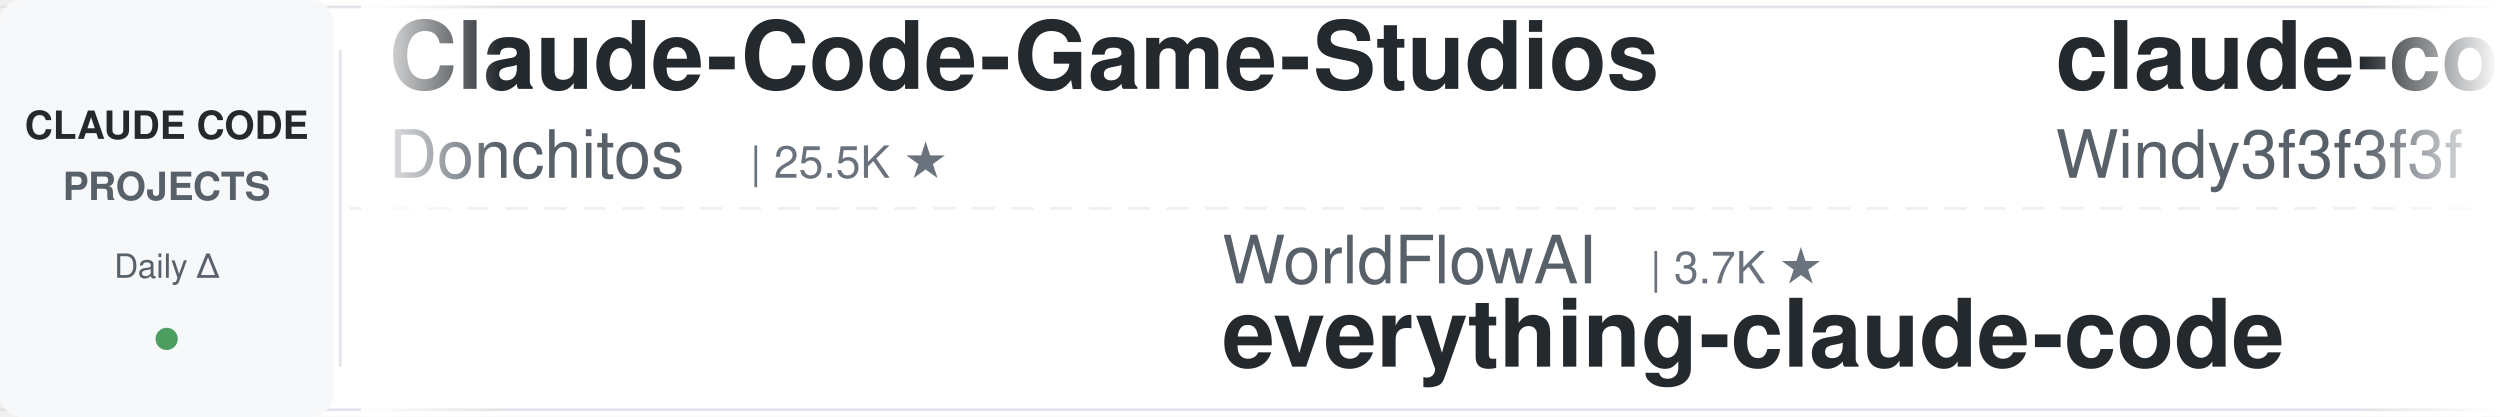
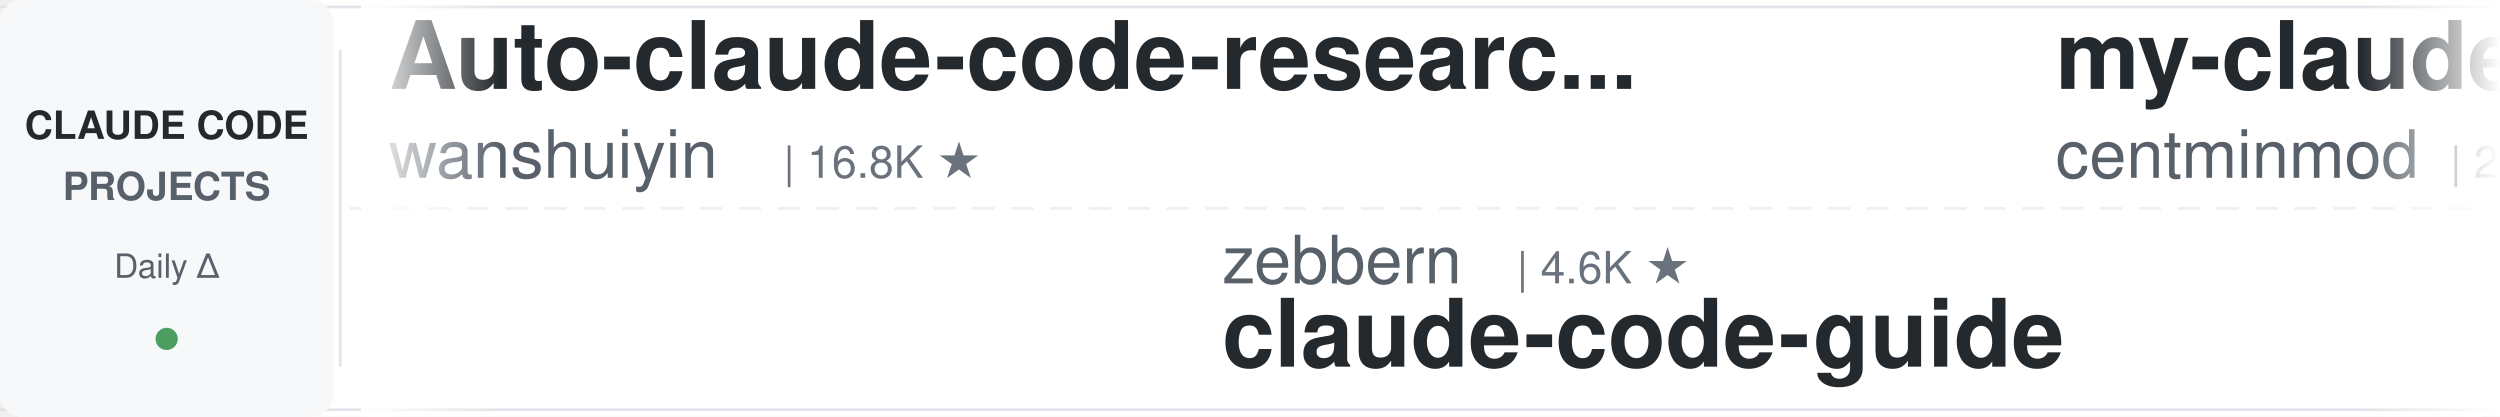
<svg xmlns="http://www.w3.org/2000/svg" width="900" height="150">
  <defs>
    <linearGradient id="leftFade" x1="0%" y1="0%" x2="100%" y2="0%">
      <stop offset="0%" style="stop-color:#ffffff;stop-opacity:1" />
      <stop offset="100%" style="stop-color:#ffffff;stop-opacity:0" />
    </linearGradient>
    <linearGradient id="rightFade" x1="0%" y1="0%" x2="100%" y2="0%">
      <stop offset="0%" style="stop-color:#ffffff;stop-opacity:0" />
      <stop offset="100%" style="stop-color:#ffffff;stop-opacity:1" />
    </linearGradient>
  </defs>
  <rect width="900" height="150" fill="#ffffff" rx="8" />
  <rect x="0" y="2" width="900" height="1" fill="#e1e4e8" />
  <rect x="0" y="147" width="900" height="1" fill="#e1e4e8" />
  <line x1="0" y1="75" x2="900" y2="75" stroke="#e1e4e8" stroke-width="1" stroke-dasharray="8 6" opacity="0.6" />
  <rect x="0" y="0" width="120" height="150" fill="#f6f8fa" rx="8" />
  <text x="60" y="50" font-family="-apple-system, BlinkMacSystemFont, 'Segoe UI', Helvetica, Arial, sans-serif" font-size="14" font-weight="600" fill="#24292e" text-anchor="middle">CLAUDE CODE</text>
  <text x="60" y="72" font-family="-apple-system, BlinkMacSystemFont, 'Segoe UI', Helvetica, Arial, sans-serif" font-size="14" font-weight="600" fill="#586069" text-anchor="middle">PROJECTS</text>
  <text x="60" y="100" font-family="-apple-system, BlinkMacSystemFont, 'Segoe UI', Helvetica, Arial, sans-serif" font-size="12" font-weight="500" fill="#586069" text-anchor="middle">Daily Δ</text>
  <circle cx="60" cy="122" r="4" fill="#22863a" opacity="0.8" />
  <rect x="122" y="18" width="1" height="114" fill="#e1e4e8" />
  <clipPath id="tickerClip">
    <rect x="130" y="0" width="770" height="150" />
  </clipPath>
  <g clip-path="url(#tickerClip)">
    <g id="tickerItems">
      <animateTransform attributeName="transform" attributeType="XML" type="translate" from="0 0" to="-3000 0" dur="54s" repeatCount="indefinite" />
      <g transform="translate(0, 0)">
-         <text x="140" y="32" font-family="-apple-system, BlinkMacSystemFont, 'Segoe UI', Helvetica, Arial, sans-serif" font-size="34" font-weight="600" fill="#24292e">Claude-Code-Game-Studios</text>
-         <text x="140" y="64" font-family="-apple-system, BlinkMacSystemFont, 'Segoe UI', Helvetica, Arial, sans-serif" font-size="24" font-weight="400" fill="#586069">Donchitos</text>
-         <text x="270" y="64" font-family="-apple-system, BlinkMacSystemFont, 'Segoe UI', Helvetica, Arial, sans-serif" font-size="16" font-weight="500" fill="#6a737d">| 25.5K ★</text>
+         <text x="140" y="32" font-family="-apple-system, BlinkMacSystemFont, 'Segoe UI', Helvetica, Arial, sans-serif" font-size="34" font-weight="600" fill="#24292e">Auto-claude-code-researc...</text>
+         <text x="140" y="64" font-family="-apple-system, BlinkMacSystemFont, 'Segoe UI', Helvetica, Arial, sans-serif" font-size="24" font-weight="400" fill="#586069">wanshuiyin</text>
+         <text x="282" y="64" font-family="-apple-system, BlinkMacSystemFont, 'Segoe UI', Helvetica, Arial, sans-serif" font-size="16" font-weight="500" fill="#6a737d">| 16.8K ★</text>
      </g>
      <g transform="translate(300, 0)">
-         <text x="140" y="102" font-family="-apple-system, BlinkMacSystemFont, 'Segoe UI', Helvetica, Arial, sans-serif" font-size="24" font-weight="400" fill="#586069">WorldFlowAI</text>
-         <text x="294" y="102" font-family="-apple-system, BlinkMacSystemFont, 'Segoe UI', Helvetica, Arial, sans-serif" font-size="16" font-weight="500" fill="#6a737d">| 3.7K ★</text>
-         <text x="140" y="132" font-family="-apple-system, BlinkMacSystemFont, 'Segoe UI', Helvetica, Arial, sans-serif" font-size="34" font-weight="600" fill="#24292e">everything-claude-code</text>
+         <text x="140" y="102" font-family="-apple-system, BlinkMacSystemFont, 'Segoe UI', Helvetica, Arial, sans-serif" font-size="24" font-weight="400" fill="#586069">zebbern</text>
+         <text x="246" y="102" font-family="-apple-system, BlinkMacSystemFont, 'Segoe UI', Helvetica, Arial, sans-serif" font-size="16" font-weight="500" fill="#6a737d">| 4.6K ★</text>
+         <text x="140" y="132" font-family="-apple-system, BlinkMacSystemFont, 'Segoe UI', Helvetica, Arial, sans-serif" font-size="34" font-weight="600" fill="#24292e">claude-code-guide</text>
      </g>
      <g transform="translate(600, 0)">
-         <text x="140" y="32" font-family="-apple-system, BlinkMacSystemFont, 'Segoe UI', Helvetica, Arial, sans-serif" font-size="34" font-weight="600" fill="#24292e">claude-code-from-scratch</text>
-         <text x="140" y="64" font-family="-apple-system, BlinkMacSystemFont, 'Segoe UI', Helvetica, Arial, sans-serif" font-size="24" font-weight="400" fill="#586069">Windy3f3f3f3f</text>
-         <text x="318" y="64" font-family="-apple-system, BlinkMacSystemFont, 'Segoe UI', Helvetica, Arial, sans-serif" font-size="16" font-weight="500" fill="#6a737d">| 2.7K ★</text>
+         <text x="140" y="32" font-family="-apple-system, BlinkMacSystemFont, 'Segoe UI', Helvetica, Arial, sans-serif" font-size="34" font-weight="600" fill="#24292e">my-claude-code-setup</text>
+         <text x="140" y="64" font-family="-apple-system, BlinkMacSystemFont, 'Segoe UI', Helvetica, Arial, sans-serif" font-size="24" font-weight="400" fill="#586069">centminmod</text>
+         <text x="282" y="64" font-family="-apple-system, BlinkMacSystemFont, 'Segoe UI', Helvetica, Arial, sans-serif" font-size="16" font-weight="500" fill="#6a737d">| 2.6K ★</text>
      </g>
      <g transform="translate(900, 0)">
-         <text x="140" y="102" font-family="-apple-system, BlinkMacSystemFont, 'Segoe UI', Helvetica, Arial, sans-serif" font-size="24" font-weight="400" fill="#586069">Yeachan-Heo</text>
-         <text x="294" y="102" font-family="-apple-system, BlinkMacSystemFont, 'Segoe UI', Helvetica, Arial, sans-serif" font-size="16" font-weight="500" fill="#6a737d">| 39.4K ★</text>
-         <text x="140" y="132" font-family="-apple-system, BlinkMacSystemFont, 'Segoe UI', Helvetica, Arial, sans-serif" font-size="34" font-weight="600" fill="#24292e">oh-my-claudecode</text>
+         <text x="140" y="102" font-family="-apple-system, BlinkMacSystemFont, 'Segoe UI', Helvetica, Arial, sans-serif" font-size="24" font-weight="400" fill="#586069">multica-ai</text>
+         <text x="282" y="102" font-family="-apple-system, BlinkMacSystemFont, 'Segoe UI', Helvetica, Arial, sans-serif" font-size="16" font-weight="500" fill="#6a737d">| 215.7K ★</text>
+         <text x="140" y="132" font-family="-apple-system, BlinkMacSystemFont, 'Segoe UI', Helvetica, Arial, sans-serif" font-size="34" font-weight="600" fill="#24292e">andrej-karpathy-skills</text>
      </g>
      <g transform="translate(1200, 0)">
-         <text x="140" y="32" font-family="-apple-system, BlinkMacSystemFont, 'Segoe UI', Helvetica, Arial, sans-serif" font-size="34" font-weight="600" fill="#24292e">Claude-Code-Usage-Monito...</text>
-         <text x="140" y="64" font-family="-apple-system, BlinkMacSystemFont, 'Segoe UI', Helvetica, Arial, sans-serif" font-size="24" font-weight="400" fill="#586069">Maciek-roboblog</text>
-         <text x="342" y="64" font-family="-apple-system, BlinkMacSystemFont, 'Segoe UI', Helvetica, Arial, sans-serif" font-size="16" font-weight="500" fill="#6a737d">| 8.7K ★</text>
+         <text x="140" y="32" font-family="-apple-system, BlinkMacSystemFont, 'Segoe UI', Helvetica, Arial, sans-serif" font-size="34" font-weight="600" fill="#24292e">claude-code-engineering</text>
+         <text x="140" y="64" font-family="-apple-system, BlinkMacSystemFont, 'Segoe UI', Helvetica, Arial, sans-serif" font-size="24" font-weight="400" fill="#586069">huangjia2019</text>
+         <text x="306" y="64" font-family="-apple-system, BlinkMacSystemFont, 'Segoe UI', Helvetica, Arial, sans-serif" font-size="16" font-weight="500" fill="#6a737d">| 1.1K ★</text>
      </g>
      <g transform="translate(1500, 0)">
-         <text x="140" y="102" font-family="-apple-system, BlinkMacSystemFont, 'Segoe UI', Helvetica, Arial, sans-serif" font-size="24" font-weight="400" fill="#586069">disler</text>
-         <text x="234" y="102" font-family="-apple-system, BlinkMacSystemFont, 'Segoe UI', Helvetica, Arial, sans-serif" font-size="16" font-weight="500" fill="#6a737d">| 1.7K ★</text>
-         <text x="140" y="132" font-family="-apple-system, BlinkMacSystemFont, 'Segoe UI', Helvetica, Arial, sans-serif" font-size="34" font-weight="600" fill="#24292e">pi-vs-claude-code</text>
+         <text x="140" y="102" font-family="-apple-system, BlinkMacSystemFont, 'Segoe UI', Helvetica, Arial, sans-serif" font-size="24" font-weight="400" fill="#586069">JrCx7scC</text>
+         <text x="258" y="102" font-family="-apple-system, BlinkMacSystemFont, 'Segoe UI', Helvetica, Arial, sans-serif" font-size="16" font-weight="500" fill="#6a737d">| 376 ★</text>
+         <text x="140" y="132" font-family="-apple-system, BlinkMacSystemFont, 'Segoe UI', Helvetica, Arial, sans-serif" font-size="34" font-weight="600" fill="#24292e">claude-code-source</text>
      </g>
      <g transform="translate(1800, 0)">
-         <text x="140" y="32" font-family="-apple-system, BlinkMacSystemFont, 'Segoe UI', Helvetica, Arial, sans-serif" font-size="34" font-weight="600" fill="#24292e">awesome-claude-code-plug...</text>
-         <text x="140" y="64" font-family="-apple-system, BlinkMacSystemFont, 'Segoe UI', Helvetica, Arial, sans-serif" font-size="24" font-weight="400" fill="#586069">ccplugins</text>
-         <text x="270" y="64" font-family="-apple-system, BlinkMacSystemFont, 'Segoe UI', Helvetica, Arial, sans-serif" font-size="16" font-weight="500" fill="#6a737d">| 954 ★</text>
+         <text x="140" y="32" font-family="-apple-system, BlinkMacSystemFont, 'Segoe UI', Helvetica, Arial, sans-serif" font-size="34" font-weight="600" fill="#24292e">everything-claude-code</text>
+         <text x="140" y="64" font-family="-apple-system, BlinkMacSystemFont, 'Segoe UI', Helvetica, Arial, sans-serif" font-size="24" font-weight="400" fill="#586069">WorldFlowAI</text>
+         <text x="294" y="64" font-family="-apple-system, BlinkMacSystemFont, 'Segoe UI', Helvetica, Arial, sans-serif" font-size="16" font-weight="500" fill="#6a737d">| 3.7K ★</text>
      </g>
      <g transform="translate(2100, 0)">
-         <text x="140" y="102" font-family="-apple-system, BlinkMacSystemFont, 'Segoe UI', Helvetica, Arial, sans-serif" font-size="24" font-weight="400" fill="#586069">andrew-kramer-inno</text>
-         <text x="378" y="102" font-family="-apple-system, BlinkMacSystemFont, 'Segoe UI', Helvetica, Arial, sans-serif" font-size="16" font-weight="500" fill="#6a737d">| 595 ★</text>
-         <text x="140" y="132" font-family="-apple-system, BlinkMacSystemFont, 'Segoe UI', Helvetica, Arial, sans-serif" font-size="34" font-weight="600" fill="#24292e">claude-code-source-build</text>
+         <text x="140" y="102" font-family="-apple-system, BlinkMacSystemFont, 'Segoe UI', Helvetica, Arial, sans-serif" font-size="24" font-weight="400" fill="#586069">Cranot</text>
+         <text x="234" y="102" font-family="-apple-system, BlinkMacSystemFont, 'Segoe UI', Helvetica, Arial, sans-serif" font-size="16" font-weight="500" fill="#6a737d">| 2.9K ★</text>
+         <text x="140" y="132" font-family="-apple-system, BlinkMacSystemFont, 'Segoe UI', Helvetica, Arial, sans-serif" font-size="34" font-weight="600" fill="#24292e">claude-code-guide</text>
      </g>
      <g transform="translate(2400, 0)">
-         <text x="140" y="32" font-family="-apple-system, BlinkMacSystemFont, 'Segoe UI', Helvetica, Arial, sans-serif" font-size="34" font-weight="600" fill="#24292e">how-claude-code-works</text>
-         <text x="140" y="64" font-family="-apple-system, BlinkMacSystemFont, 'Segoe UI', Helvetica, Arial, sans-serif" font-size="24" font-weight="400" fill="#586069">Windy3f3f3f3f</text>
-         <text x="318" y="64" font-family="-apple-system, BlinkMacSystemFont, 'Segoe UI', Helvetica, Arial, sans-serif" font-size="16" font-weight="500" fill="#6a737d">| 3.7K ★</text>
+         <text x="140" y="32" font-family="-apple-system, BlinkMacSystemFont, 'Segoe UI', Helvetica, Arial, sans-serif" font-size="34" font-weight="600" fill="#24292e">claude-code-base-action</text>
+         <text x="140" y="64" font-family="-apple-system, BlinkMacSystemFont, 'Segoe UI', Helvetica, Arial, sans-serif" font-size="24" font-weight="400" fill="#586069">anthropics</text>
+         <text x="282" y="64" font-family="-apple-system, BlinkMacSystemFont, 'Segoe UI', Helvetica, Arial, sans-serif" font-size="16" font-weight="500" fill="#6a737d">| 992 ★</text>
      </g>
      <g transform="translate(2700, 0)">
-         <text x="140" y="102" font-family="-apple-system, BlinkMacSystemFont, 'Segoe UI', Helvetica, Arial, sans-serif" font-size="24" font-weight="400" fill="#586069">centminmod</text>
-         <text x="282" y="102" font-family="-apple-system, BlinkMacSystemFont, 'Segoe UI', Helvetica, Arial, sans-serif" font-size="16" font-weight="500" fill="#6a737d">| 2.6K ★</text>
-         <text x="140" y="132" font-family="-apple-system, BlinkMacSystemFont, 'Segoe UI', Helvetica, Arial, sans-serif" font-size="34" font-weight="600" fill="#24292e">my-claude-code-setup</text>
+         <text x="140" y="102" font-family="-apple-system, BlinkMacSystemFont, 'Segoe UI', Helvetica, Arial, sans-serif" font-size="24" font-weight="400" fill="#586069">Pimzino</text>
+         <text x="246" y="102" font-family="-apple-system, BlinkMacSystemFont, 'Segoe UI', Helvetica, Arial, sans-serif" font-size="16" font-weight="500" fill="#6a737d">| 3.9K ★</text>
+         <text x="140" y="132" font-family="-apple-system, BlinkMacSystemFont, 'Segoe UI', Helvetica, Arial, sans-serif" font-size="34" font-weight="600" fill="#24292e">claude-code-spec-workflo...</text>
      </g>
      <g transform="translate(3000, 0)">
-         <text x="140" y="32" font-family="-apple-system, BlinkMacSystemFont, 'Segoe UI', Helvetica, Arial, sans-serif" font-size="34" font-weight="600" fill="#24292e">Claude-Code-Game-Studios</text>
-         <text x="140" y="64" font-family="-apple-system, BlinkMacSystemFont, 'Segoe UI', Helvetica, Arial, sans-serif" font-size="24" font-weight="400" fill="#586069">Donchitos</text>
-         <text x="270" y="64" font-family="-apple-system, BlinkMacSystemFont, 'Segoe UI', Helvetica, Arial, sans-serif" font-size="16" font-weight="500" fill="#6a737d">| 25.5K ★</text>
+         <text x="140" y="32" font-family="-apple-system, BlinkMacSystemFont, 'Segoe UI', Helvetica, Arial, sans-serif" font-size="34" font-weight="600" fill="#24292e">Auto-claude-code-researc...</text>
+         <text x="140" y="64" font-family="-apple-system, BlinkMacSystemFont, 'Segoe UI', Helvetica, Arial, sans-serif" font-size="24" font-weight="400" fill="#586069">wanshuiyin</text>
+         <text x="282" y="64" font-family="-apple-system, BlinkMacSystemFont, 'Segoe UI', Helvetica, Arial, sans-serif" font-size="16" font-weight="500" fill="#6a737d">| 16.8K ★</text>
      </g>
      <g transform="translate(3300, 0)">
-         <text x="140" y="102" font-family="-apple-system, BlinkMacSystemFont, 'Segoe UI', Helvetica, Arial, sans-serif" font-size="24" font-weight="400" fill="#586069">WorldFlowAI</text>
-         <text x="294" y="102" font-family="-apple-system, BlinkMacSystemFont, 'Segoe UI', Helvetica, Arial, sans-serif" font-size="16" font-weight="500" fill="#6a737d">| 3.7K ★</text>
-         <text x="140" y="132" font-family="-apple-system, BlinkMacSystemFont, 'Segoe UI', Helvetica, Arial, sans-serif" font-size="34" font-weight="600" fill="#24292e">everything-claude-code</text>
+         <text x="140" y="102" font-family="-apple-system, BlinkMacSystemFont, 'Segoe UI', Helvetica, Arial, sans-serif" font-size="24" font-weight="400" fill="#586069">zebbern</text>
+         <text x="246" y="102" font-family="-apple-system, BlinkMacSystemFont, 'Segoe UI', Helvetica, Arial, sans-serif" font-size="16" font-weight="500" fill="#6a737d">| 4.6K ★</text>
+         <text x="140" y="132" font-family="-apple-system, BlinkMacSystemFont, 'Segoe UI', Helvetica, Arial, sans-serif" font-size="34" font-weight="600" fill="#24292e">claude-code-guide</text>
      </g>
      <g transform="translate(3600, 0)">
-         <text x="140" y="32" font-family="-apple-system, BlinkMacSystemFont, 'Segoe UI', Helvetica, Arial, sans-serif" font-size="34" font-weight="600" fill="#24292e">claude-code-from-scratch</text>
-         <text x="140" y="64" font-family="-apple-system, BlinkMacSystemFont, 'Segoe UI', Helvetica, Arial, sans-serif" font-size="24" font-weight="400" fill="#586069">Windy3f3f3f3f</text>
-         <text x="318" y="64" font-family="-apple-system, BlinkMacSystemFont, 'Segoe UI', Helvetica, Arial, sans-serif" font-size="16" font-weight="500" fill="#6a737d">| 2.7K ★</text>
+         <text x="140" y="32" font-family="-apple-system, BlinkMacSystemFont, 'Segoe UI', Helvetica, Arial, sans-serif" font-size="34" font-weight="600" fill="#24292e">my-claude-code-setup</text>
+         <text x="140" y="64" font-family="-apple-system, BlinkMacSystemFont, 'Segoe UI', Helvetica, Arial, sans-serif" font-size="24" font-weight="400" fill="#586069">centminmod</text>
+         <text x="282" y="64" font-family="-apple-system, BlinkMacSystemFont, 'Segoe UI', Helvetica, Arial, sans-serif" font-size="16" font-weight="500" fill="#6a737d">| 2.6K ★</text>
      </g>
      <g transform="translate(3900, 0)">
-         <text x="140" y="102" font-family="-apple-system, BlinkMacSystemFont, 'Segoe UI', Helvetica, Arial, sans-serif" font-size="24" font-weight="400" fill="#586069">Yeachan-Heo</text>
-         <text x="294" y="102" font-family="-apple-system, BlinkMacSystemFont, 'Segoe UI', Helvetica, Arial, sans-serif" font-size="16" font-weight="500" fill="#6a737d">| 39.4K ★</text>
-         <text x="140" y="132" font-family="-apple-system, BlinkMacSystemFont, 'Segoe UI', Helvetica, Arial, sans-serif" font-size="34" font-weight="600" fill="#24292e">oh-my-claudecode</text>
+         <text x="140" y="102" font-family="-apple-system, BlinkMacSystemFont, 'Segoe UI', Helvetica, Arial, sans-serif" font-size="24" font-weight="400" fill="#586069">multica-ai</text>
+         <text x="282" y="102" font-family="-apple-system, BlinkMacSystemFont, 'Segoe UI', Helvetica, Arial, sans-serif" font-size="16" font-weight="500" fill="#6a737d">| 215.7K ★</text>
+         <text x="140" y="132" font-family="-apple-system, BlinkMacSystemFont, 'Segoe UI', Helvetica, Arial, sans-serif" font-size="34" font-weight="600" fill="#24292e">andrej-karpathy-skills</text>
      </g>
    </g>
  </g>
  <rect x="130" y="0" width="50" height="150" fill="url(#leftFade)" />
  <rect x="850" y="0" width="50" height="150" fill="url(#rightFade)" />
</svg>
